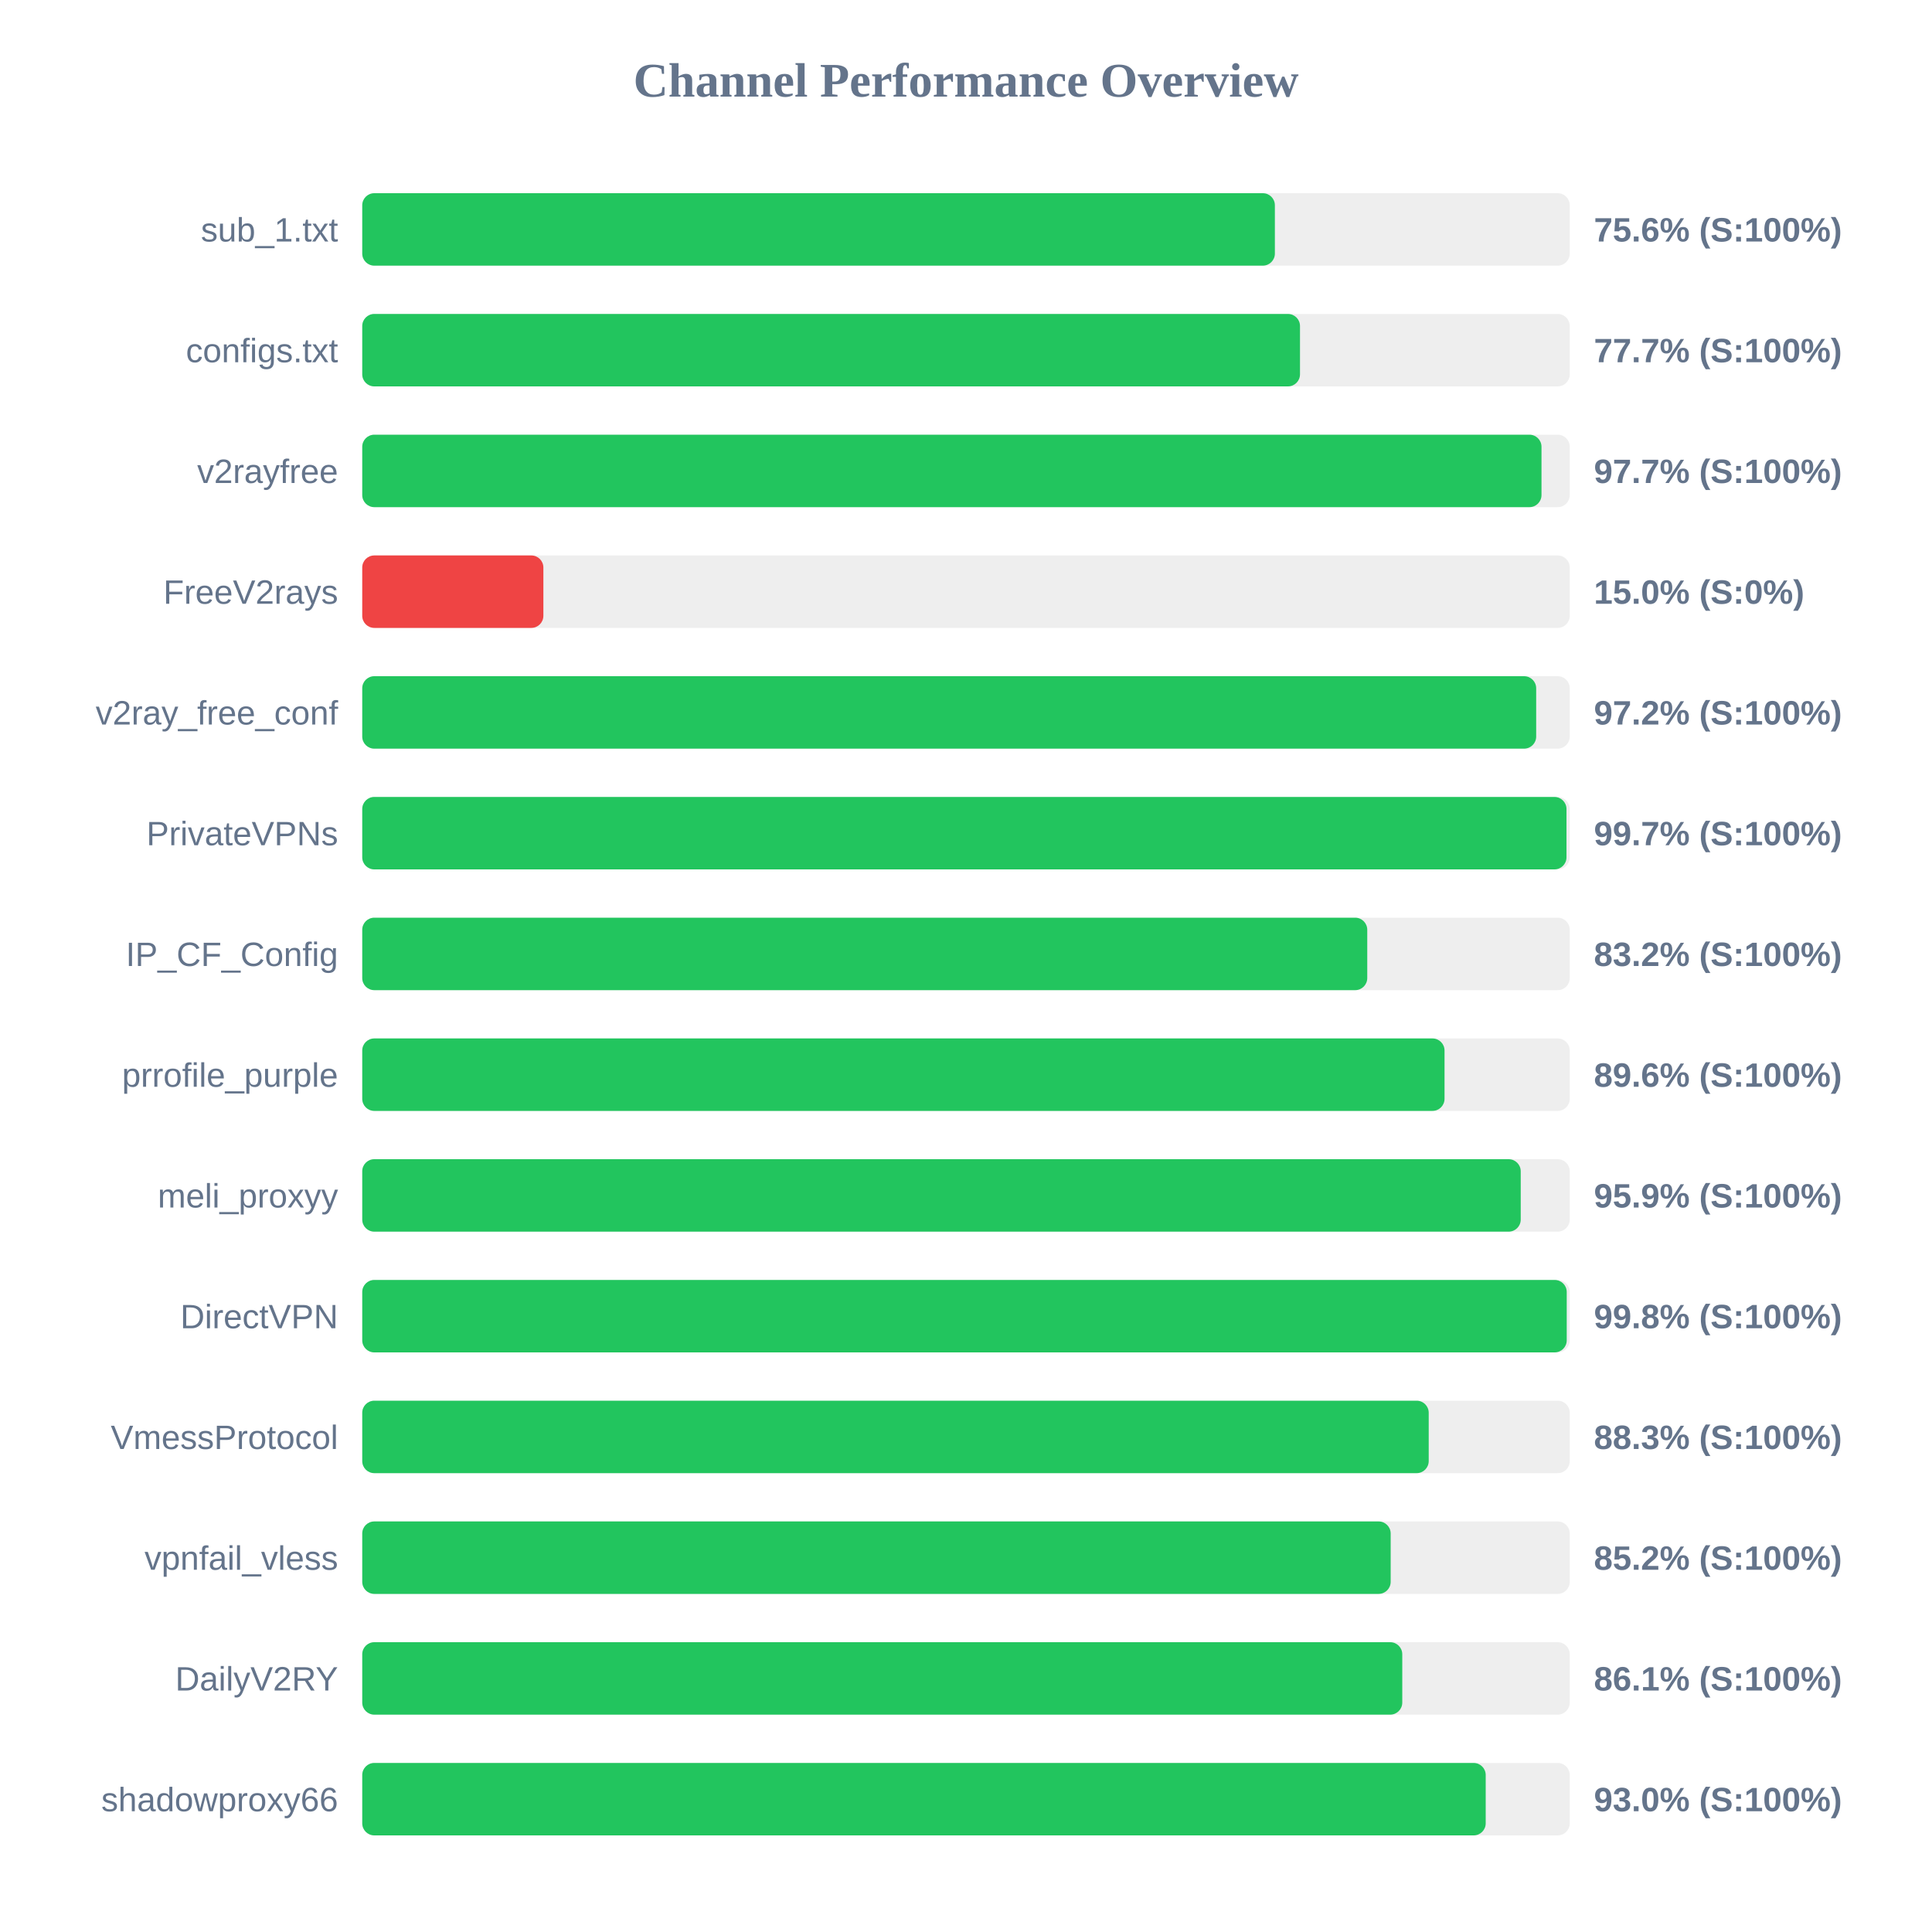
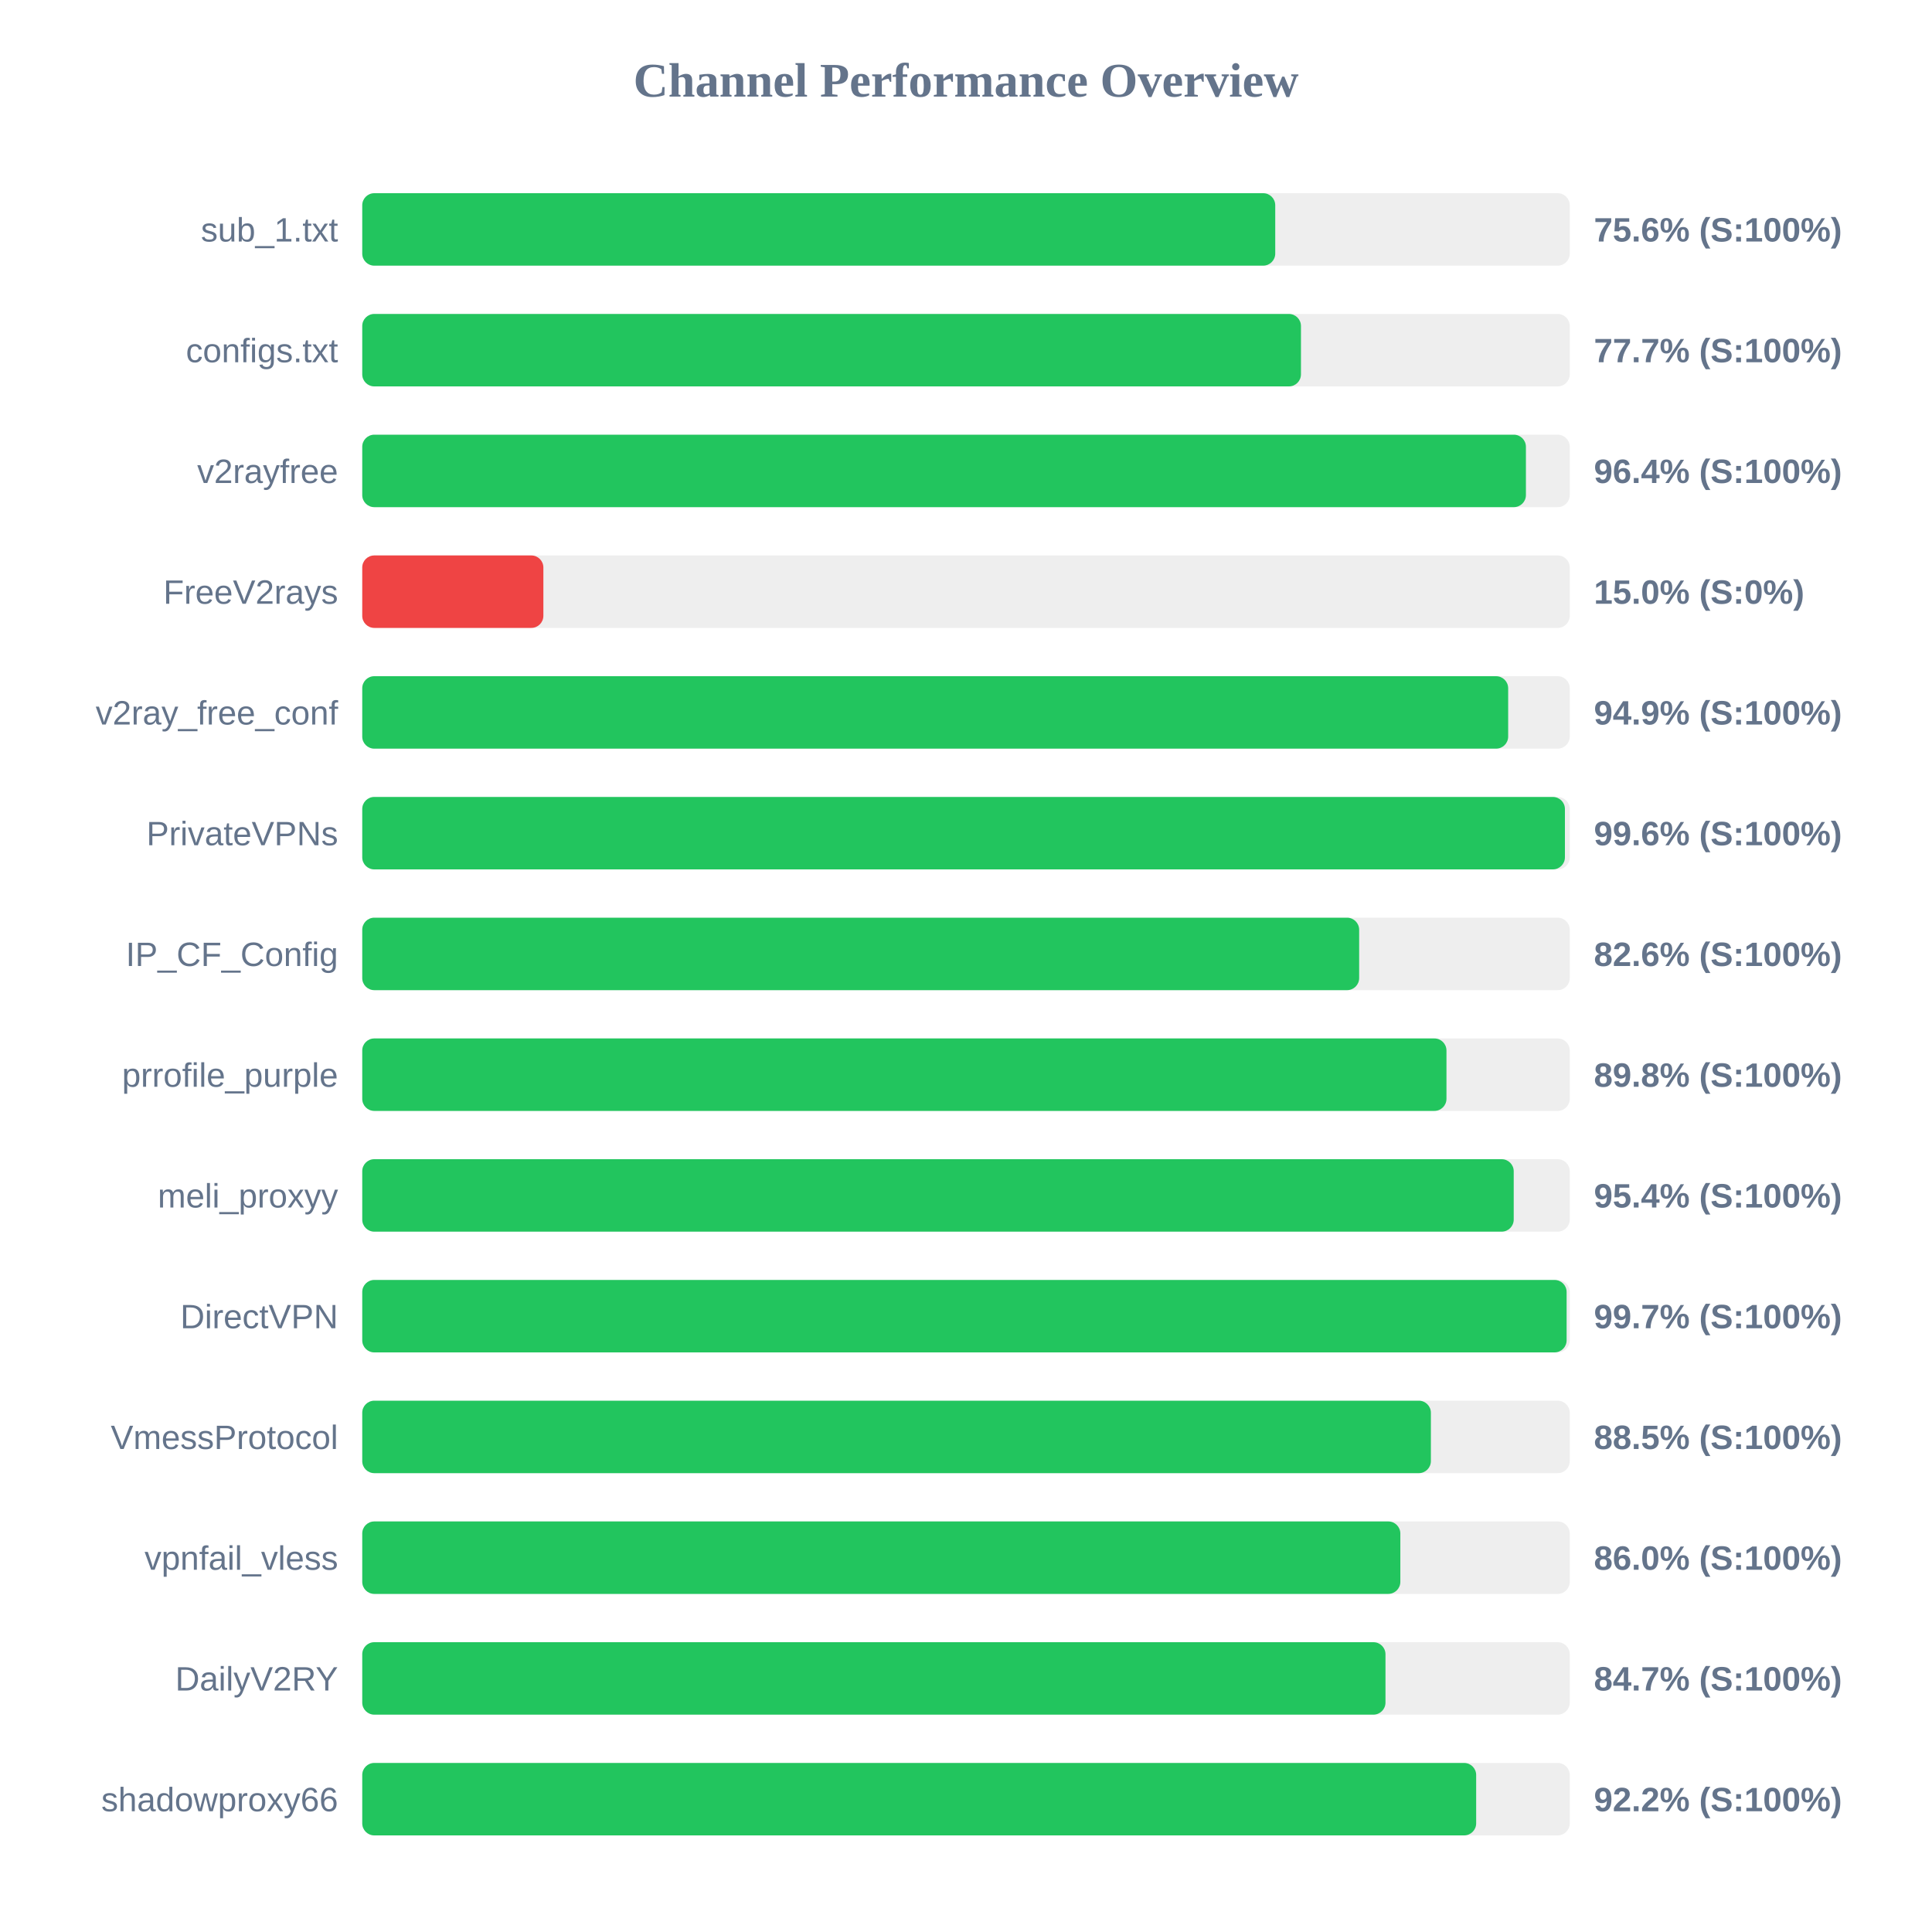
<svg xmlns="http://www.w3.org/2000/svg" width="800" height="800" version="1.1">
  <style>
        .row { font: 14px Arial; fill: #64748b; }
        .score { font: bold 14px Arial; fill: #64748b; }
    </style>
  <text x="400" y="40" text-anchor="middle" font-size="20px" font-weight="bold" fill="#64748b">Channel Performance Overview</text>
  <rect x="150" y="80" width="500" height="30" fill="#eee" rx="5" />
-   <rect x="150" y="80" width="377.9" height="30" fill="#22c55e" rx="5" />
+   <rect x="150" y="80" width="378.05" height="30" fill="#22c55e" rx="5" />
  <text x="140" y="100" text-anchor="end" class="row">sub_1.txt</text>
  <text x="660" y="100" text-anchor="start" class="score">75.6% (S:100%)</text>
  <rect x="150" y="130" width="500" height="30" fill="#eee" rx="5" />
-   <rect x="150" y="130" width="388.3" height="30" fill="#22c55e" rx="5" />
+   <rect x="150" y="130" width="388.7" height="30" fill="#22c55e" rx="5" />
  <text x="140" y="150" text-anchor="end" class="row">configs.txt</text>
  <text x="660" y="150" text-anchor="start" class="score">77.7% (S:100%)</text>
  <rect x="150" y="180" width="500" height="30" fill="#eee" rx="5" />
-   <rect x="150" y="180" width="488.3" height="30" fill="#22c55e" rx="5" />
+   <rect x="150" y="180" width="481.85" height="30" fill="#22c55e" rx="5" />
  <text x="140" y="200" text-anchor="end" class="row">v2rayfree</text>
-   <text x="660" y="200" text-anchor="start" class="score">97.7% (S:100%)</text>
+   <text x="660" y="200" text-anchor="start" class="score">96.4% (S:100%)</text>
  <rect x="150" y="230" width="500" height="30" fill="#eee" rx="5" />
  <rect x="150" y="230" width="75.0" height="30" fill="#ef4444" rx="5" />
  <text x="140" y="250" text-anchor="end" class="row">FreeV2rays</text>
  <text x="660" y="250" text-anchor="start" class="score">15.0% (S:0%)</text>
  <rect x="150" y="280" width="500" height="30" fill="#eee" rx="5" />
-   <rect x="150" y="280" width="486.1" height="30" fill="#22c55e" rx="5" />
+   <rect x="150" y="280" width="474.5" height="30" fill="#22c55e" rx="5" />
  <text x="140" y="300" text-anchor="end" class="row">v2ray_free_conf</text>
-   <text x="660" y="300" text-anchor="start" class="score">97.2% (S:100%)</text>
+   <text x="660" y="300" text-anchor="start" class="score">94.9% (S:100%)</text>
  <rect x="150" y="330" width="500" height="30" fill="#eee" rx="5" />
-   <rect x="150" y="330" width="498.65" height="30" fill="#22c55e" rx="5" />
+   <rect x="150" y="330" width="498.0" height="30" fill="#22c55e" rx="5" />
  <text x="140" y="350" text-anchor="end" class="row">PrivateVPNs</text>
-   <text x="660" y="350" text-anchor="start" class="score">99.7% (S:100%)</text>
+   <text x="660" y="350" text-anchor="start" class="score">99.6% (S:100%)</text>
  <rect x="150" y="380" width="500" height="30" fill="#eee" rx="5" />
-   <rect x="150" y="380" width="416.15" height="30" fill="#22c55e" rx="5" />
+   <rect x="150" y="380" width="412.8" height="30" fill="#22c55e" rx="5" />
  <text x="140" y="400" text-anchor="end" class="row">IP_CF_Config</text>
-   <text x="660" y="400" text-anchor="start" class="score">83.2% (S:100%)</text>
+   <text x="660" y="400" text-anchor="start" class="score">82.6% (S:100%)</text>
  <rect x="150" y="430" width="500" height="30" fill="#eee" rx="5" />
-   <rect x="150" y="430" width="448.15" height="30" fill="#22c55e" rx="5" />
+   <rect x="150" y="430" width="448.95" height="30" fill="#22c55e" rx="5" />
  <text x="140" y="450" text-anchor="end" class="row">prrofile_purple</text>
-   <text x="660" y="450" text-anchor="start" class="score">89.6% (S:100%)</text>
+   <text x="660" y="450" text-anchor="start" class="score">89.8% (S:100%)</text>
  <rect x="150" y="480" width="500" height="30" fill="#eee" rx="5" />
-   <rect x="150" y="480" width="479.7" height="30" fill="#22c55e" rx="5" />
+   <rect x="150" y="480" width="476.8" height="30" fill="#22c55e" rx="5" />
  <text x="140" y="500" text-anchor="end" class="row">meli_proxyy</text>
-   <text x="660" y="500" text-anchor="start" class="score">95.9% (S:100%)</text>
+   <text x="660" y="500" text-anchor="start" class="score">95.4% (S:100%)</text>
  <rect x="150" y="530" width="500" height="30" fill="#eee" rx="5" />
-   <rect x="150" y="530" width="498.75" height="30" fill="#22c55e" rx="5" />
+   <rect x="150" y="530" width="498.7" height="30" fill="#22c55e" rx="5" />
  <text x="140" y="550" text-anchor="end" class="row">DirectVPN</text>
-   <text x="660" y="550" text-anchor="start" class="score">99.8% (S:100%)</text>
+   <text x="660" y="550" text-anchor="start" class="score">99.7% (S:100%)</text>
  <rect x="150" y="580" width="500" height="30" fill="#eee" rx="5" />
-   <rect x="150" y="580" width="441.6" height="30" fill="#22c55e" rx="5" />
+   <rect x="150" y="580" width="442.5" height="30" fill="#22c55e" rx="5" />
  <text x="140" y="600" text-anchor="end" class="row">VmessProtocol</text>
-   <text x="660" y="600" text-anchor="start" class="score">88.3% (S:100%)</text>
+   <text x="660" y="600" text-anchor="start" class="score">88.5% (S:100%)</text>
  <rect x="150" y="630" width="500" height="30" fill="#eee" rx="5" />
-   <rect x="150" y="630" width="425.85" height="30" fill="#22c55e" rx="5" />
+   <rect x="150" y="630" width="429.85" height="30" fill="#22c55e" rx="5" />
  <text x="140" y="650" text-anchor="end" class="row">vpnfail_vless</text>
-   <text x="660" y="650" text-anchor="start" class="score">85.2% (S:100%)</text>
+   <text x="660" y="650" text-anchor="start" class="score">86.0% (S:100%)</text>
  <rect x="150" y="680" width="500" height="30" fill="#eee" rx="5" />
-   <rect x="150" y="680" width="430.65" height="30" fill="#22c55e" rx="5" />
+   <rect x="150" y="680" width="423.7" height="30" fill="#22c55e" rx="5" />
  <text x="140" y="700" text-anchor="end" class="row">DailyV2RY</text>
-   <text x="660" y="700" text-anchor="start" class="score">86.1% (S:100%)</text>
+   <text x="660" y="700" text-anchor="start" class="score">84.7% (S:100%)</text>
  <rect x="150" y="730" width="500" height="30" fill="#eee" rx="5" />
-   <rect x="150" y="730" width="465.2" height="30" fill="#22c55e" rx="5" />
+   <rect x="150" y="730" width="461.25" height="30" fill="#22c55e" rx="5" />
  <text x="140" y="750" text-anchor="end" class="row">shadowproxy66</text>
-   <text x="660" y="750" text-anchor="start" class="score">93.0% (S:100%)</text>
+   <text x="660" y="750" text-anchor="start" class="score">92.2% (S:100%)</text>
</svg>
